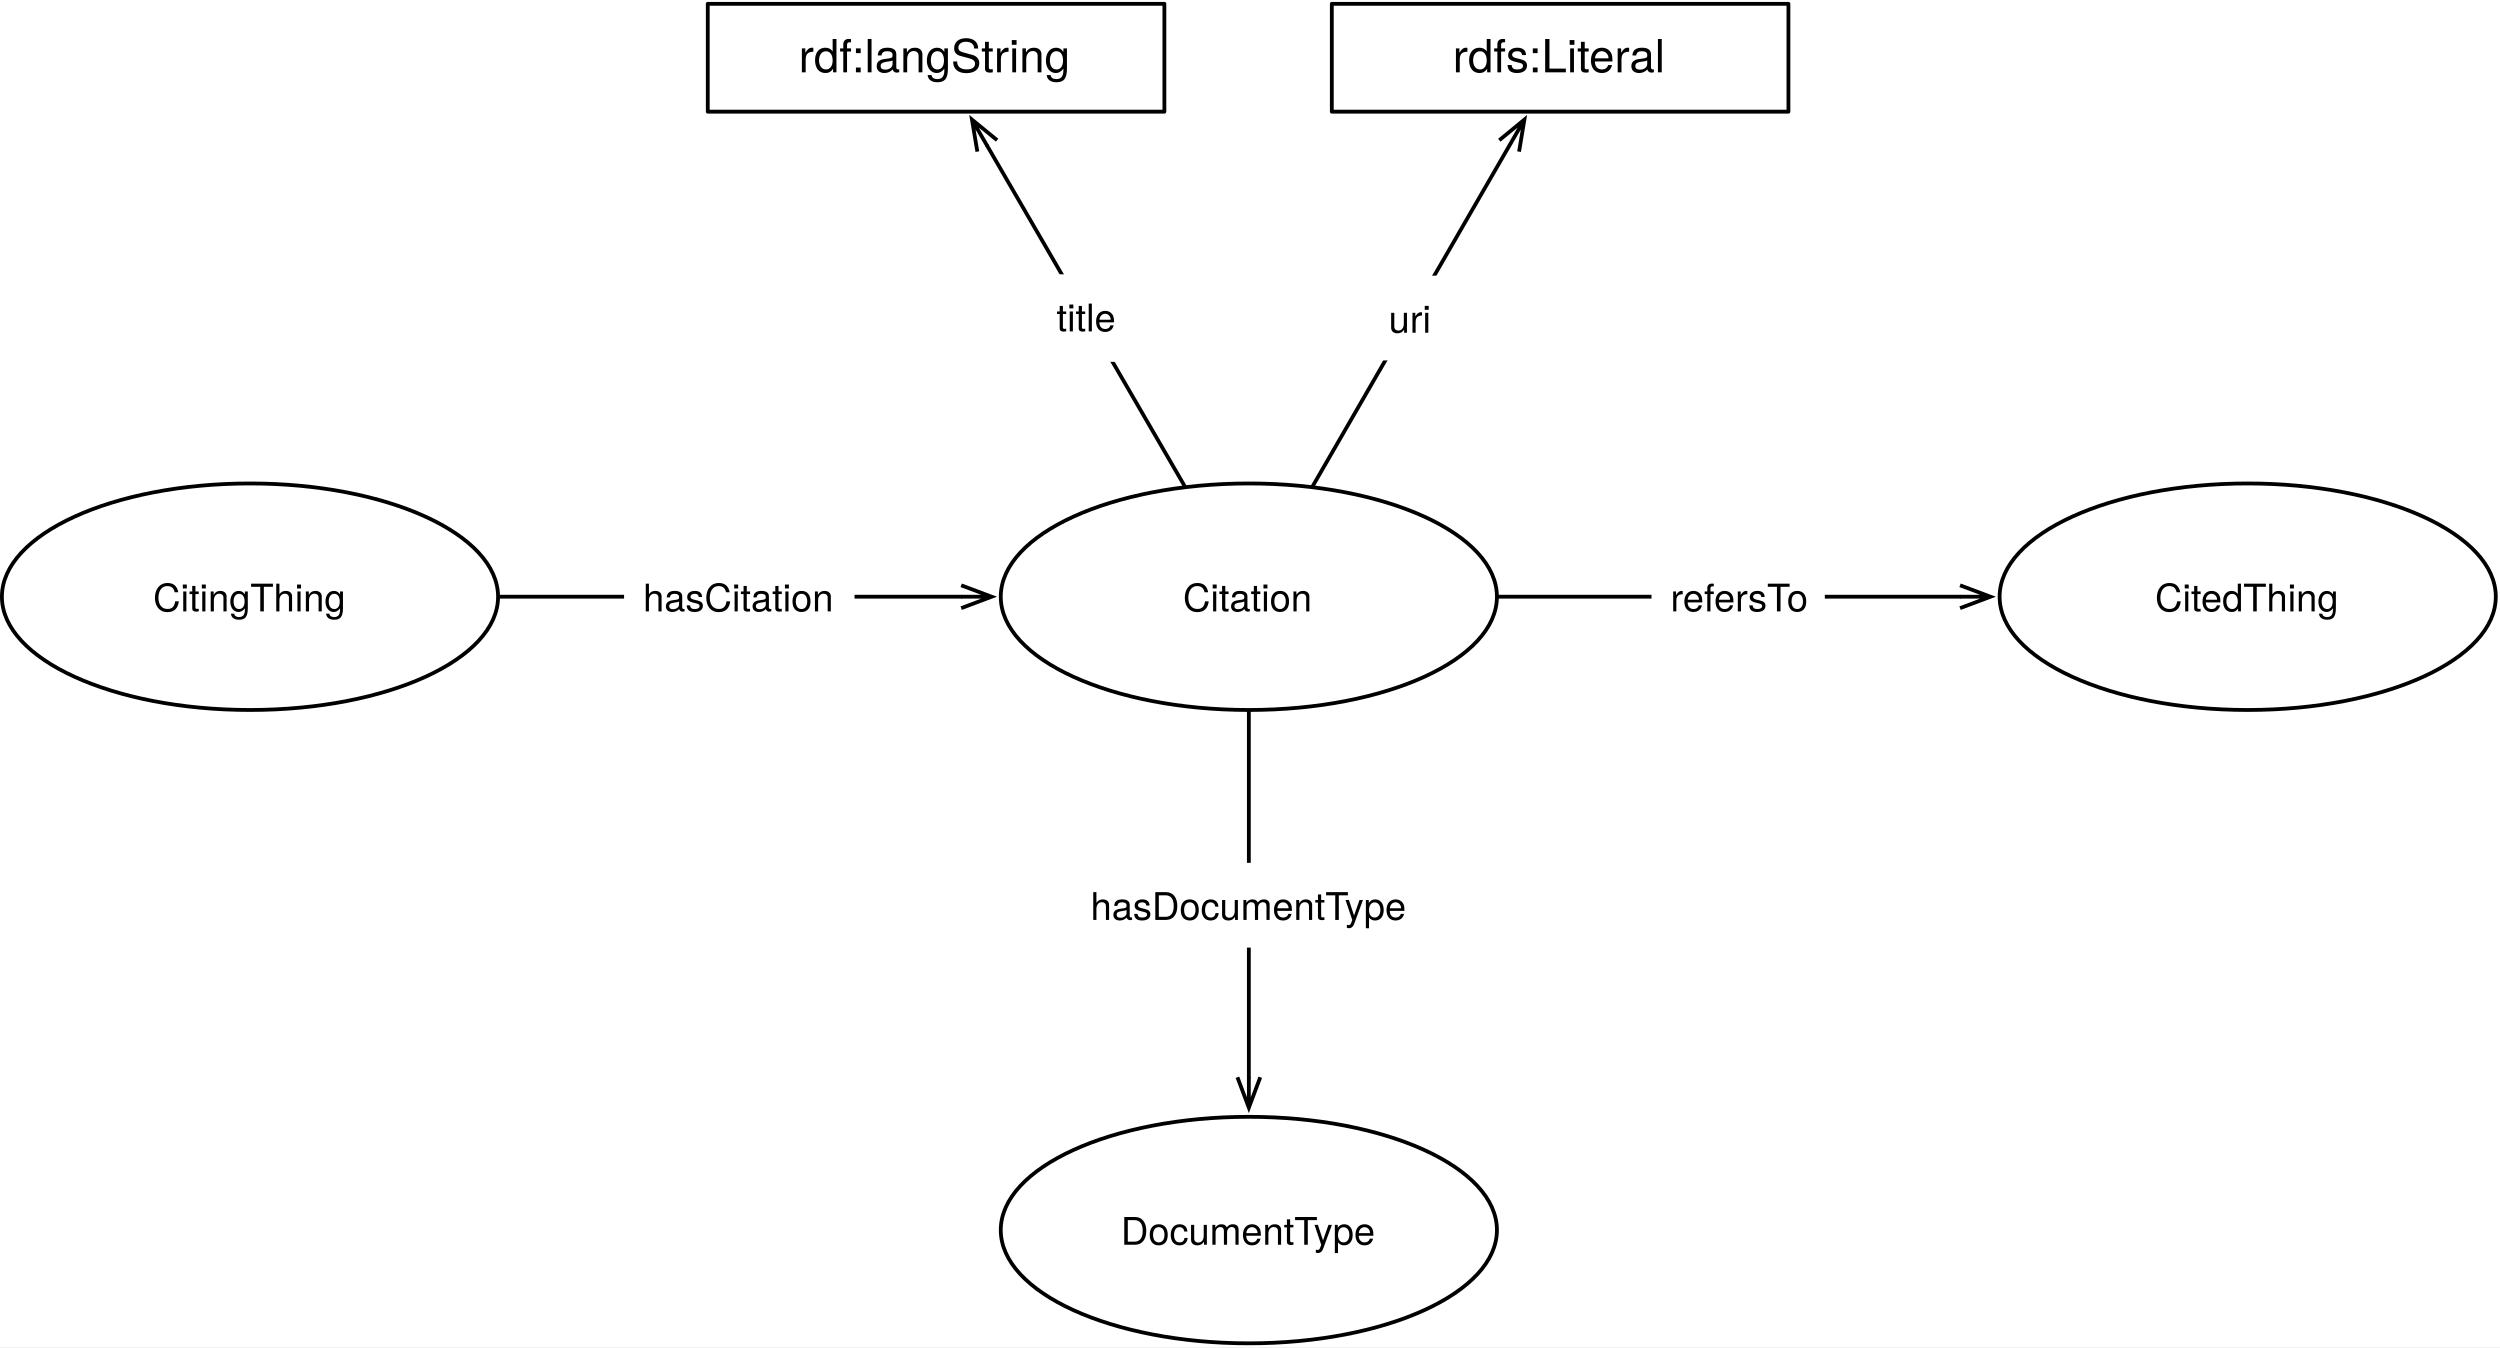
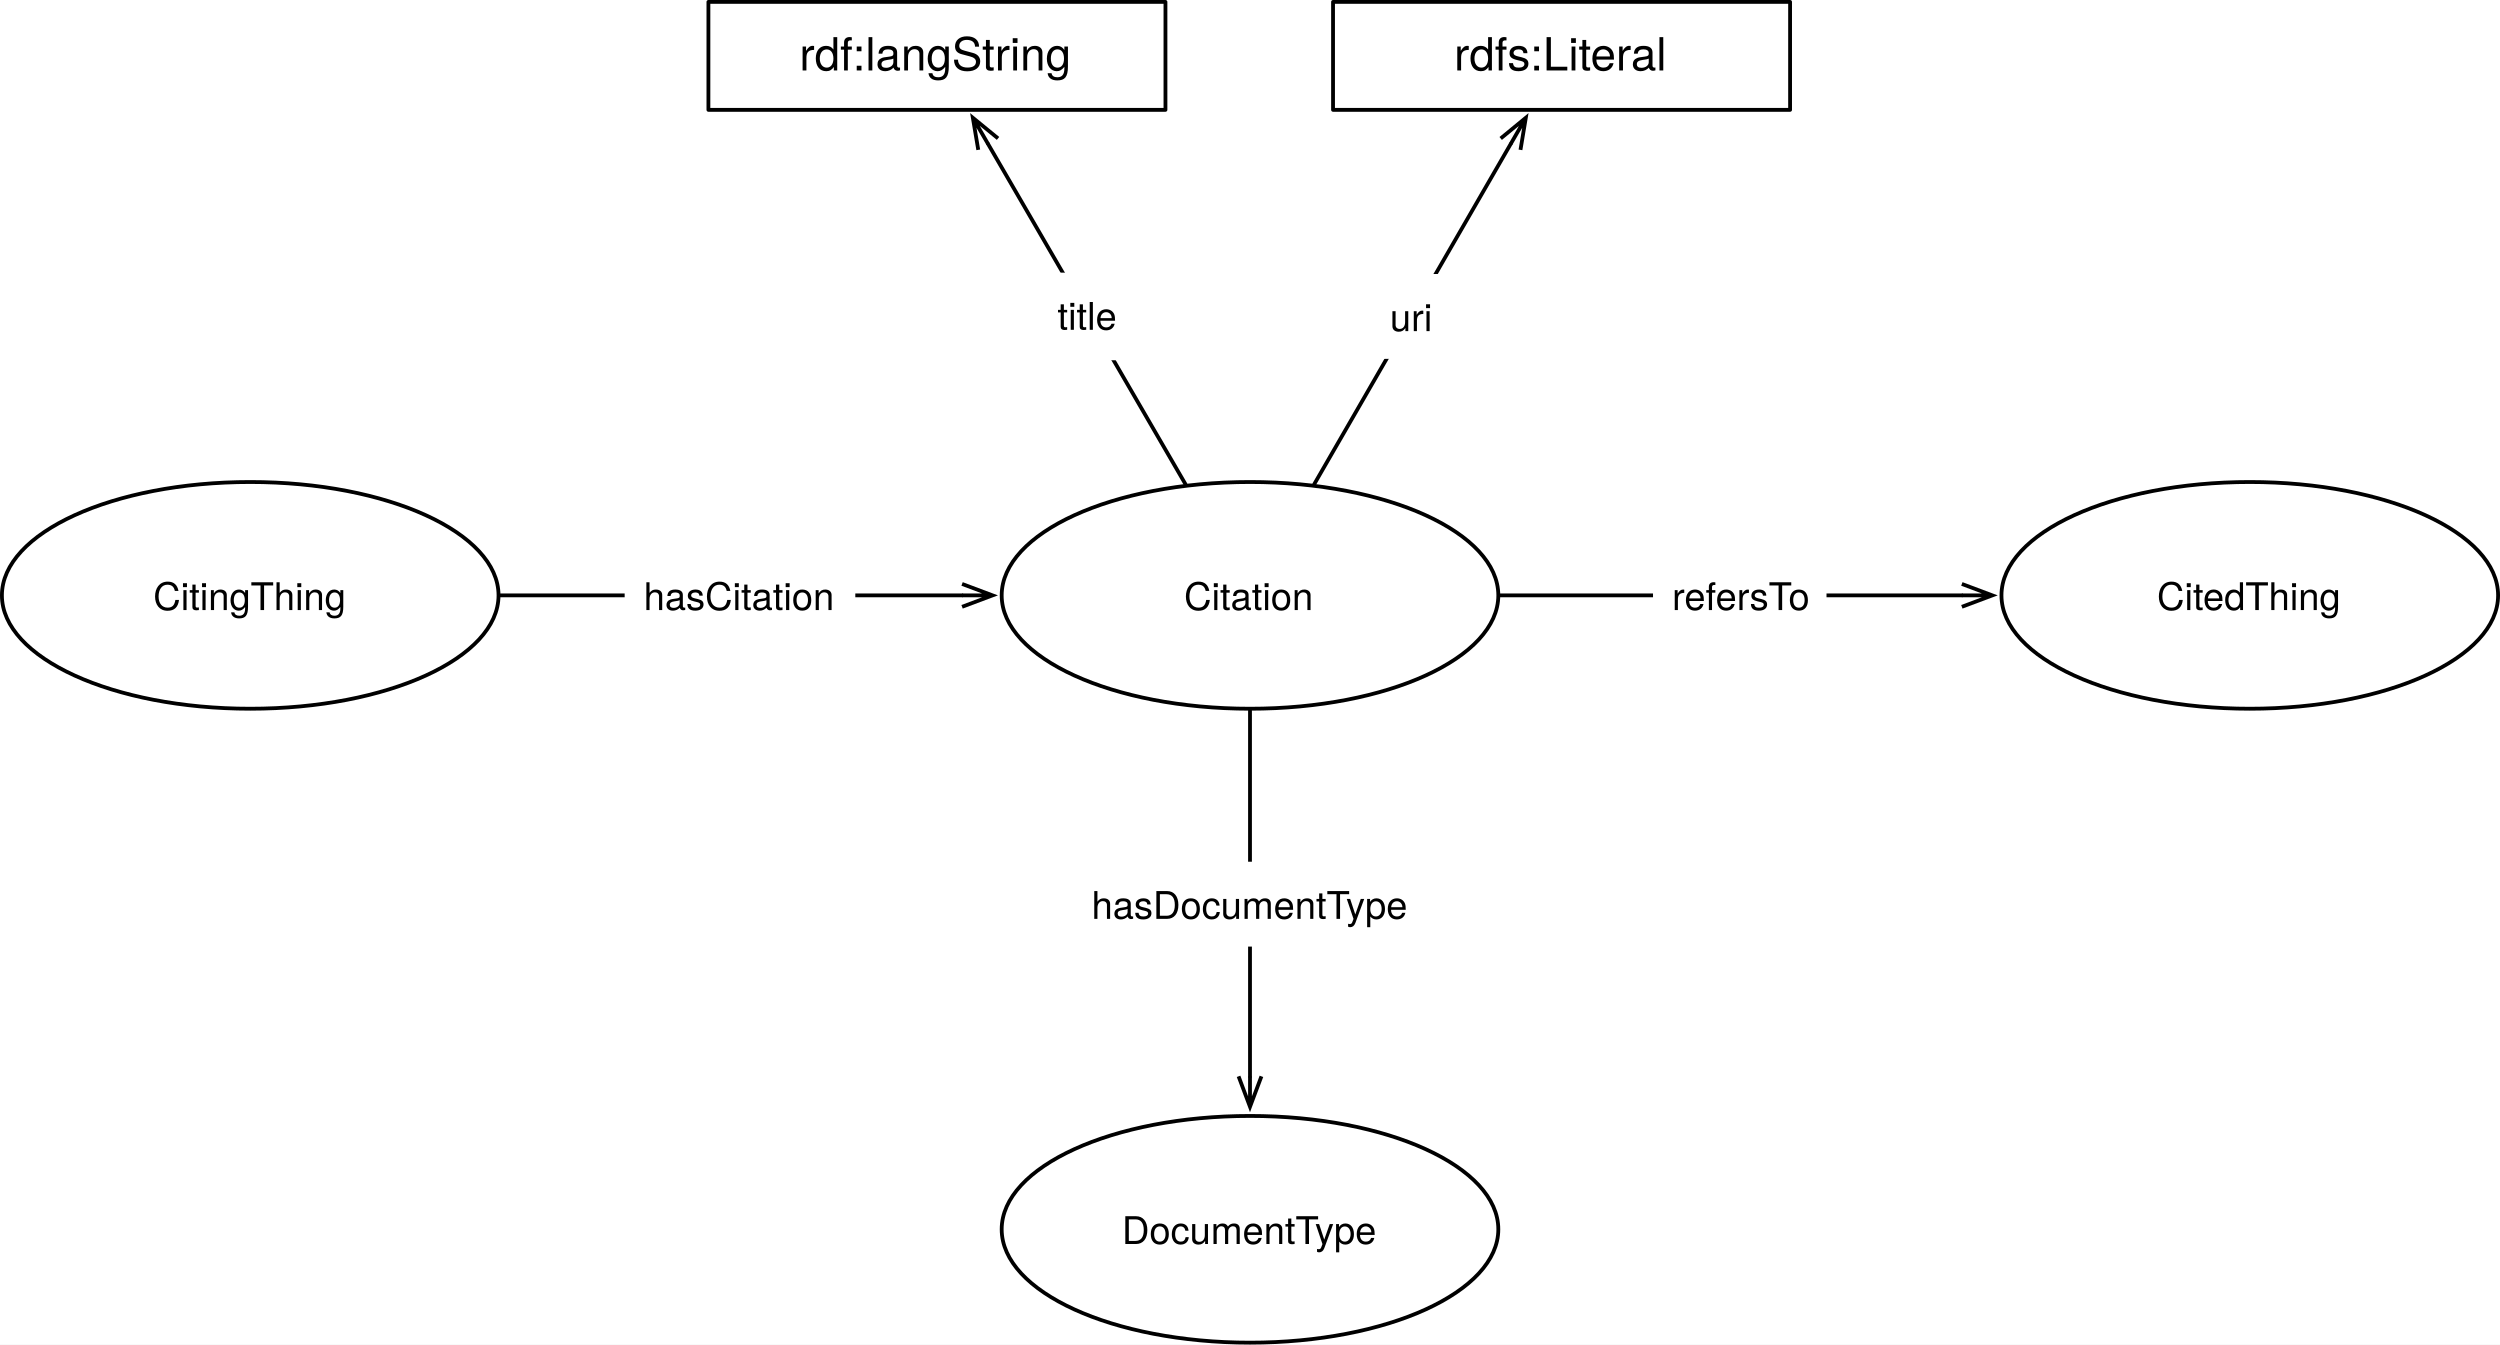
- <svg xmlns="http://www.w3.org/2000/svg" version="1.1" viewBox="79 280 657 354" width="657" height="354">
+ <svg xmlns="http://www.w3.org/2000/svg" version="1.1" viewBox="79 280.5 656.394 353.028" width="656.394" height="353.028">
  <defs>
    <font-face font-family="Helvetica Neue" font-size="10" panose-1="2 0 5 3 0 0 0 2 0 4" units-per-em="1000" underline-position="-100" underline-thickness="50" slope="0" x-height="517" cap-height="714" ascent="951.996" descent="-212.997" font-weight="400">
      <font-face-src>
        <font-face-name name="HelveticaNeue" />
      </font-face-src>
    </font-face>
    <marker orient="auto" overflow="visible" markerUnits="strokeWidth" id="StickArrow_Marker" stroke-linejoin="miter" stroke-miterlimit="10" viewBox="-1 -4 10 8" markerWidth="10" markerHeight="8" color="black">
      <g>
        <path d="M 8 0 L 0 0 M 0 -3 L 8 0 L 0 3" fill="none" stroke="currentColor" stroke-width="1" />
      </g>
    </marker>
    <font-face font-family="Helvetica Neue" font-size="12" panose-1="2 0 5 3 0 0 0 2 0 4" units-per-em="1000" underline-position="-100" underline-thickness="50" slope="0" x-height="517" cap-height="714" ascent="951.996" descent="-212.997" font-weight="400">
      <font-face-src>
        <font-face-name name="HelveticaNeue" />
      </font-face-src>
    </font-face>
  </defs>
  <g id="Canvas_1" stroke-dasharray="none" fill="none" fill-opacity="1" stroke="none" stroke-opacity="1">
-     <rect fill="white" x="79" y="280" width="657" height="354" />
+     <rect fill="white" x="79" y="280.5" width="656.394" height="353.028" />
    <g id="Canvas_1_Layer_1">
      <g id="Graphic_11">
        <ellipse cx="407.197" cy="436.819" rx="65.197" ry="29.764" fill="white" />
        <ellipse cx="407.197" cy="436.819" rx="65.197" ry="29.764" stroke="black" stroke-linecap="round" stroke-linejoin="round" stroke-width="1" />
        <text transform="translate(360.0394 430.6789)" fill="black">
          <tspan font-family="Helvetica Neue" font-size="10" font-weight="400" fill="black" x="29.842" y="10">Citation</tspan>
        </text>
      </g>
      <g id="Graphic_10">
        <ellipse cx="407.197" cy="603.264" rx="65.197" ry="29.764" fill="white" />
        <ellipse cx="407.197" cy="603.264" rx="65.197" ry="29.764" stroke="black" stroke-linecap="round" stroke-linejoin="round" stroke-width="1" />
        <text transform="translate(360.0394 597.1238)" fill="black">
          <tspan font-family="Helvetica Neue" font-size="10" font-weight="400" fill="black" x="13.532" y="10">DocumentType</tspan>
        </text>
      </g>
      <g id="Line_9">
        <line x1="407.197" y1="467.083" x2="407.197" y2="563.1" marker-end="url(#StickArrow_Marker)" stroke="black" stroke-linecap="round" stroke-linejoin="round" stroke-width="1" />
      </g>
      <g id="Graphic_8">
        <rect x="360.607" y="506.753" width="93.18" height="22.28" fill="white" />
        <text transform="translate(365.6069 511.7534)" fill="black">
          <tspan font-family="Helvetica Neue" font-size="10" font-weight="400" fill="black" x="13500312e-20" y="10">hasDocumentType</tspan>
        </text>
      </g>
      <g id="Line_7">
        <line x1="390.247" y1="407.61" x2="338.445" y2="318.342" marker-end="url(#StickArrow_Marker)" stroke="black" stroke-linecap="round" stroke-linejoin="round" stroke-width="1" />
      </g>
      <g id="Graphic_6">
        <rect x="351.2" y="352.087" width="27" height="23" fill="white" />
        <text transform="translate(356.6453 357.0867)" fill="black">
          <tspan font-family="Helvetica Neue" font-size="10" font-weight="400" fill="black" x="29132252e-20" y="10">title</tspan>
        </text>
      </g>
      <g id="Graphic_5">
        <rect x="265" y="281" width="120" height="28.346" fill="white" />
        <rect x="265" y="281" width="120" height="28.346" stroke="black" stroke-linecap="round" stroke-linejoin="round" stroke-width="1" />
        <text transform="translate(270 288.0052)" fill="black">
          <tspan font-family="Helvetica Neue" font-size="12" font-weight="400" fill="black" x="18.886" y="11">rdf:langString</tspan>
        </text>
      </g>
      <g id="Graphic_4">
        <rect x="429" y="281" width="120" height="28.346" fill="white" />
        <rect x="429" y="281" width="120" height="28.346" stroke="black" stroke-linecap="round" stroke-linejoin="round" stroke-width="1" />
        <text transform="translate(434 288.0052)" fill="black">
          <tspan font-family="Helvetica Neue" font-size="12" font-weight="400" fill="black" x="26.776" y="11">rdfs:Literal</tspan>
        </text>
      </g>
      <g id="Line_3">
        <line x1="424.071" y1="407.601" x2="475.614" y2="318.352" marker-end="url(#StickArrow_Marker)" stroke="black" stroke-linecap="round" stroke-linejoin="round" stroke-width="1" />
      </g>
      <g id="Graphic_2">
        <rect x="438.938" y="352.442" width="21.11" height="22.28" fill="white" />
        <text transform="translate(443.9377 357.4417)" fill="black">
          <tspan font-family="Helvetica Neue" font-size="10" font-weight="400" fill="black" x="29043434e-20" y="10">uri</tspan>
        </text>
      </g>
      <g id="Graphic_12">
        <ellipse cx="144.697" cy="436.819" rx="65.197" ry="29.764" fill="white" />
        <ellipse cx="144.697" cy="436.819" rx="65.197" ry="29.764" stroke="black" stroke-linecap="round" stroke-linejoin="round" stroke-width="1" />
        <text transform="translate(97.53937 430.6789)" fill="black">
          <tspan font-family="Helvetica Neue" font-size="10" font-weight="400" fill="black" x="21.692" y="10">CitingThing</tspan>
        </text>
      </g>
      <g id="Line_14">
        <line x1="210.394" y1="436.819" x2="331.6" y2="436.819" marker-end="url(#StickArrow_Marker)" stroke="black" stroke-linecap="round" stroke-linejoin="round" stroke-width="1" />
      </g>
      <g id="Graphic_13">
        <rect x="243.008" y="425.679" width="60.56" height="22.28" fill="white" />
        <text transform="translate(248.008 430.6789)" fill="black">
          <tspan font-family="Helvetica Neue" font-size="10" font-weight="400" fill="black" x="6501466e-19" y="10">hasCitation</tspan>
        </text>
      </g>
      <g id="Graphic_15">
        <ellipse cx="669.697" cy="436.819" rx="65.197" ry="29.764" fill="white" />
        <ellipse cx="669.697" cy="436.819" rx="65.197" ry="29.764" stroke="black" stroke-linecap="round" stroke-linejoin="round" stroke-width="1" />
        <text transform="translate(622.5394 430.6789)" fill="black">
          <tspan font-family="Helvetica Neue" font-size="10" font-weight="400" fill="black" x="22.802" y="10">CitedThing</tspan>
        </text>
      </g>
      <g id="Line_17">
        <line x1="472.894" y1="436.819" x2="594.1" y2="436.819" marker-end="url(#StickArrow_Marker)" stroke="black" stroke-linecap="round" stroke-linejoin="round" stroke-width="1" />
      </g>
      <g id="Graphic_16">
        <rect x="513.013" y="425.679" width="45.55" height="22.28" fill="white" />
        <text transform="translate(518.013 430.6789)" fill="black">
          <tspan font-family="Helvetica Neue" font-size="10" font-weight="400" fill="black" x="0" y="10">refersTo</tspan>
        </text>
      </g>
    </g>
  </g>
</svg>
